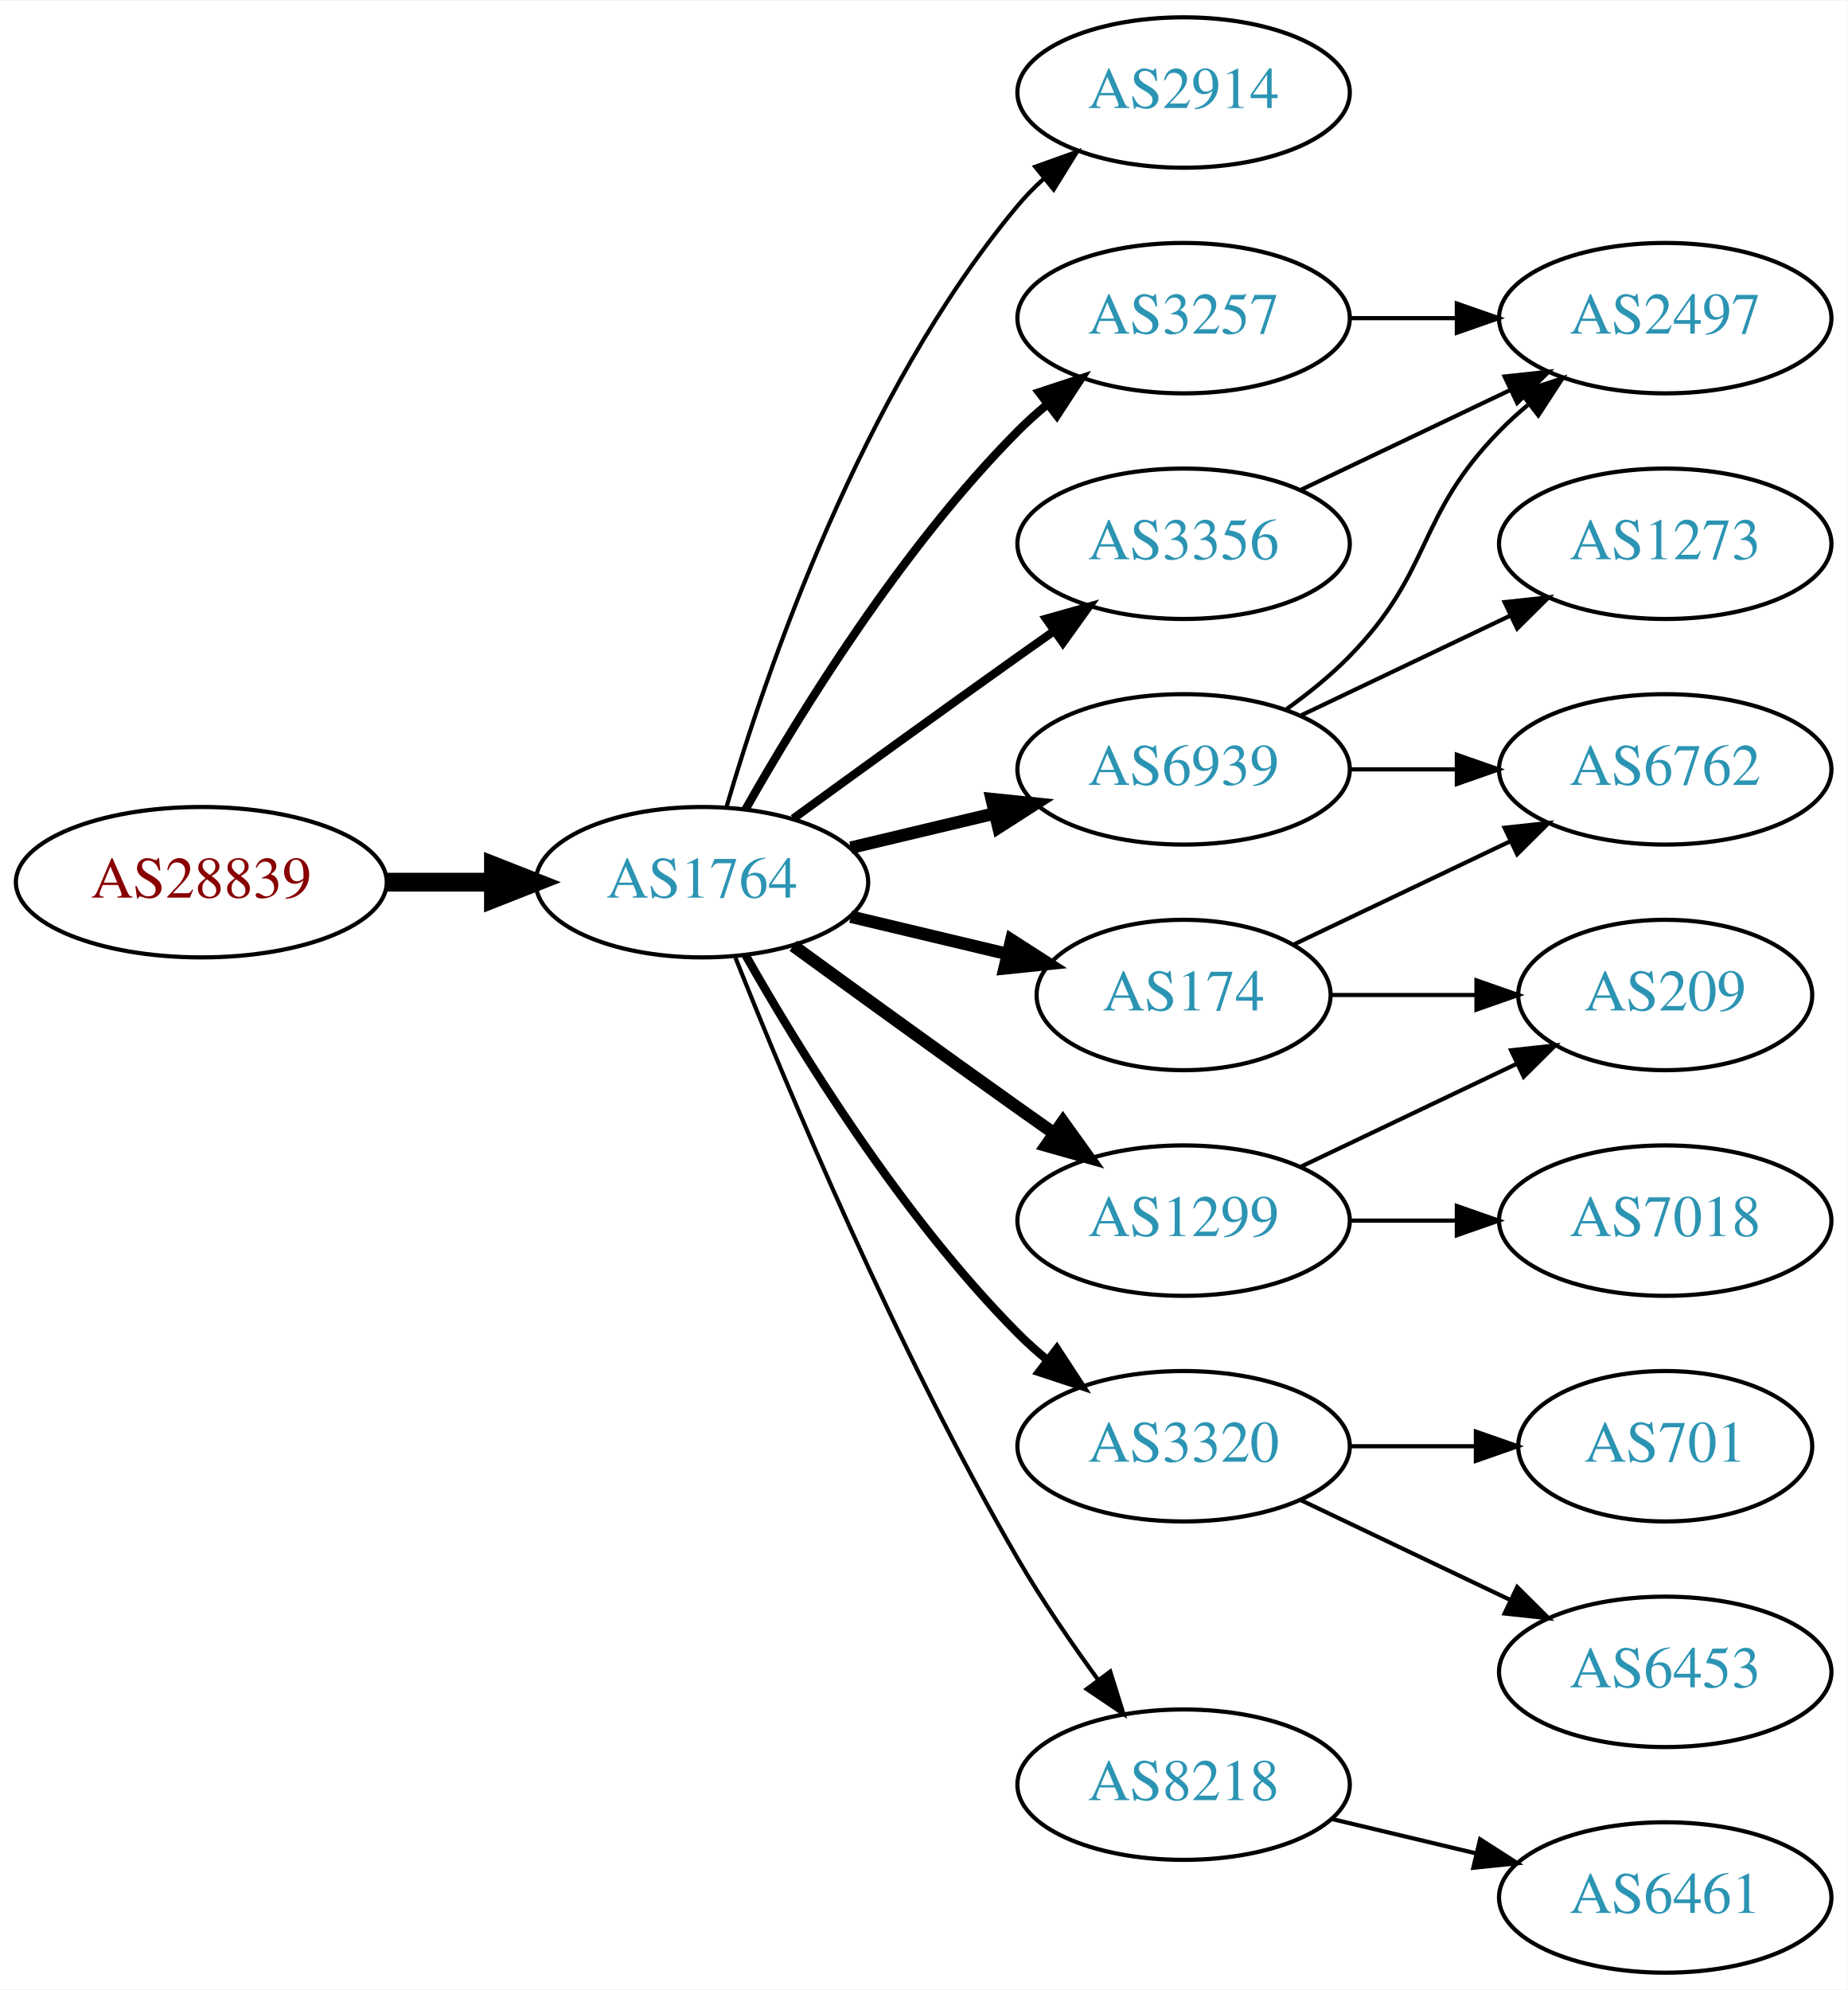
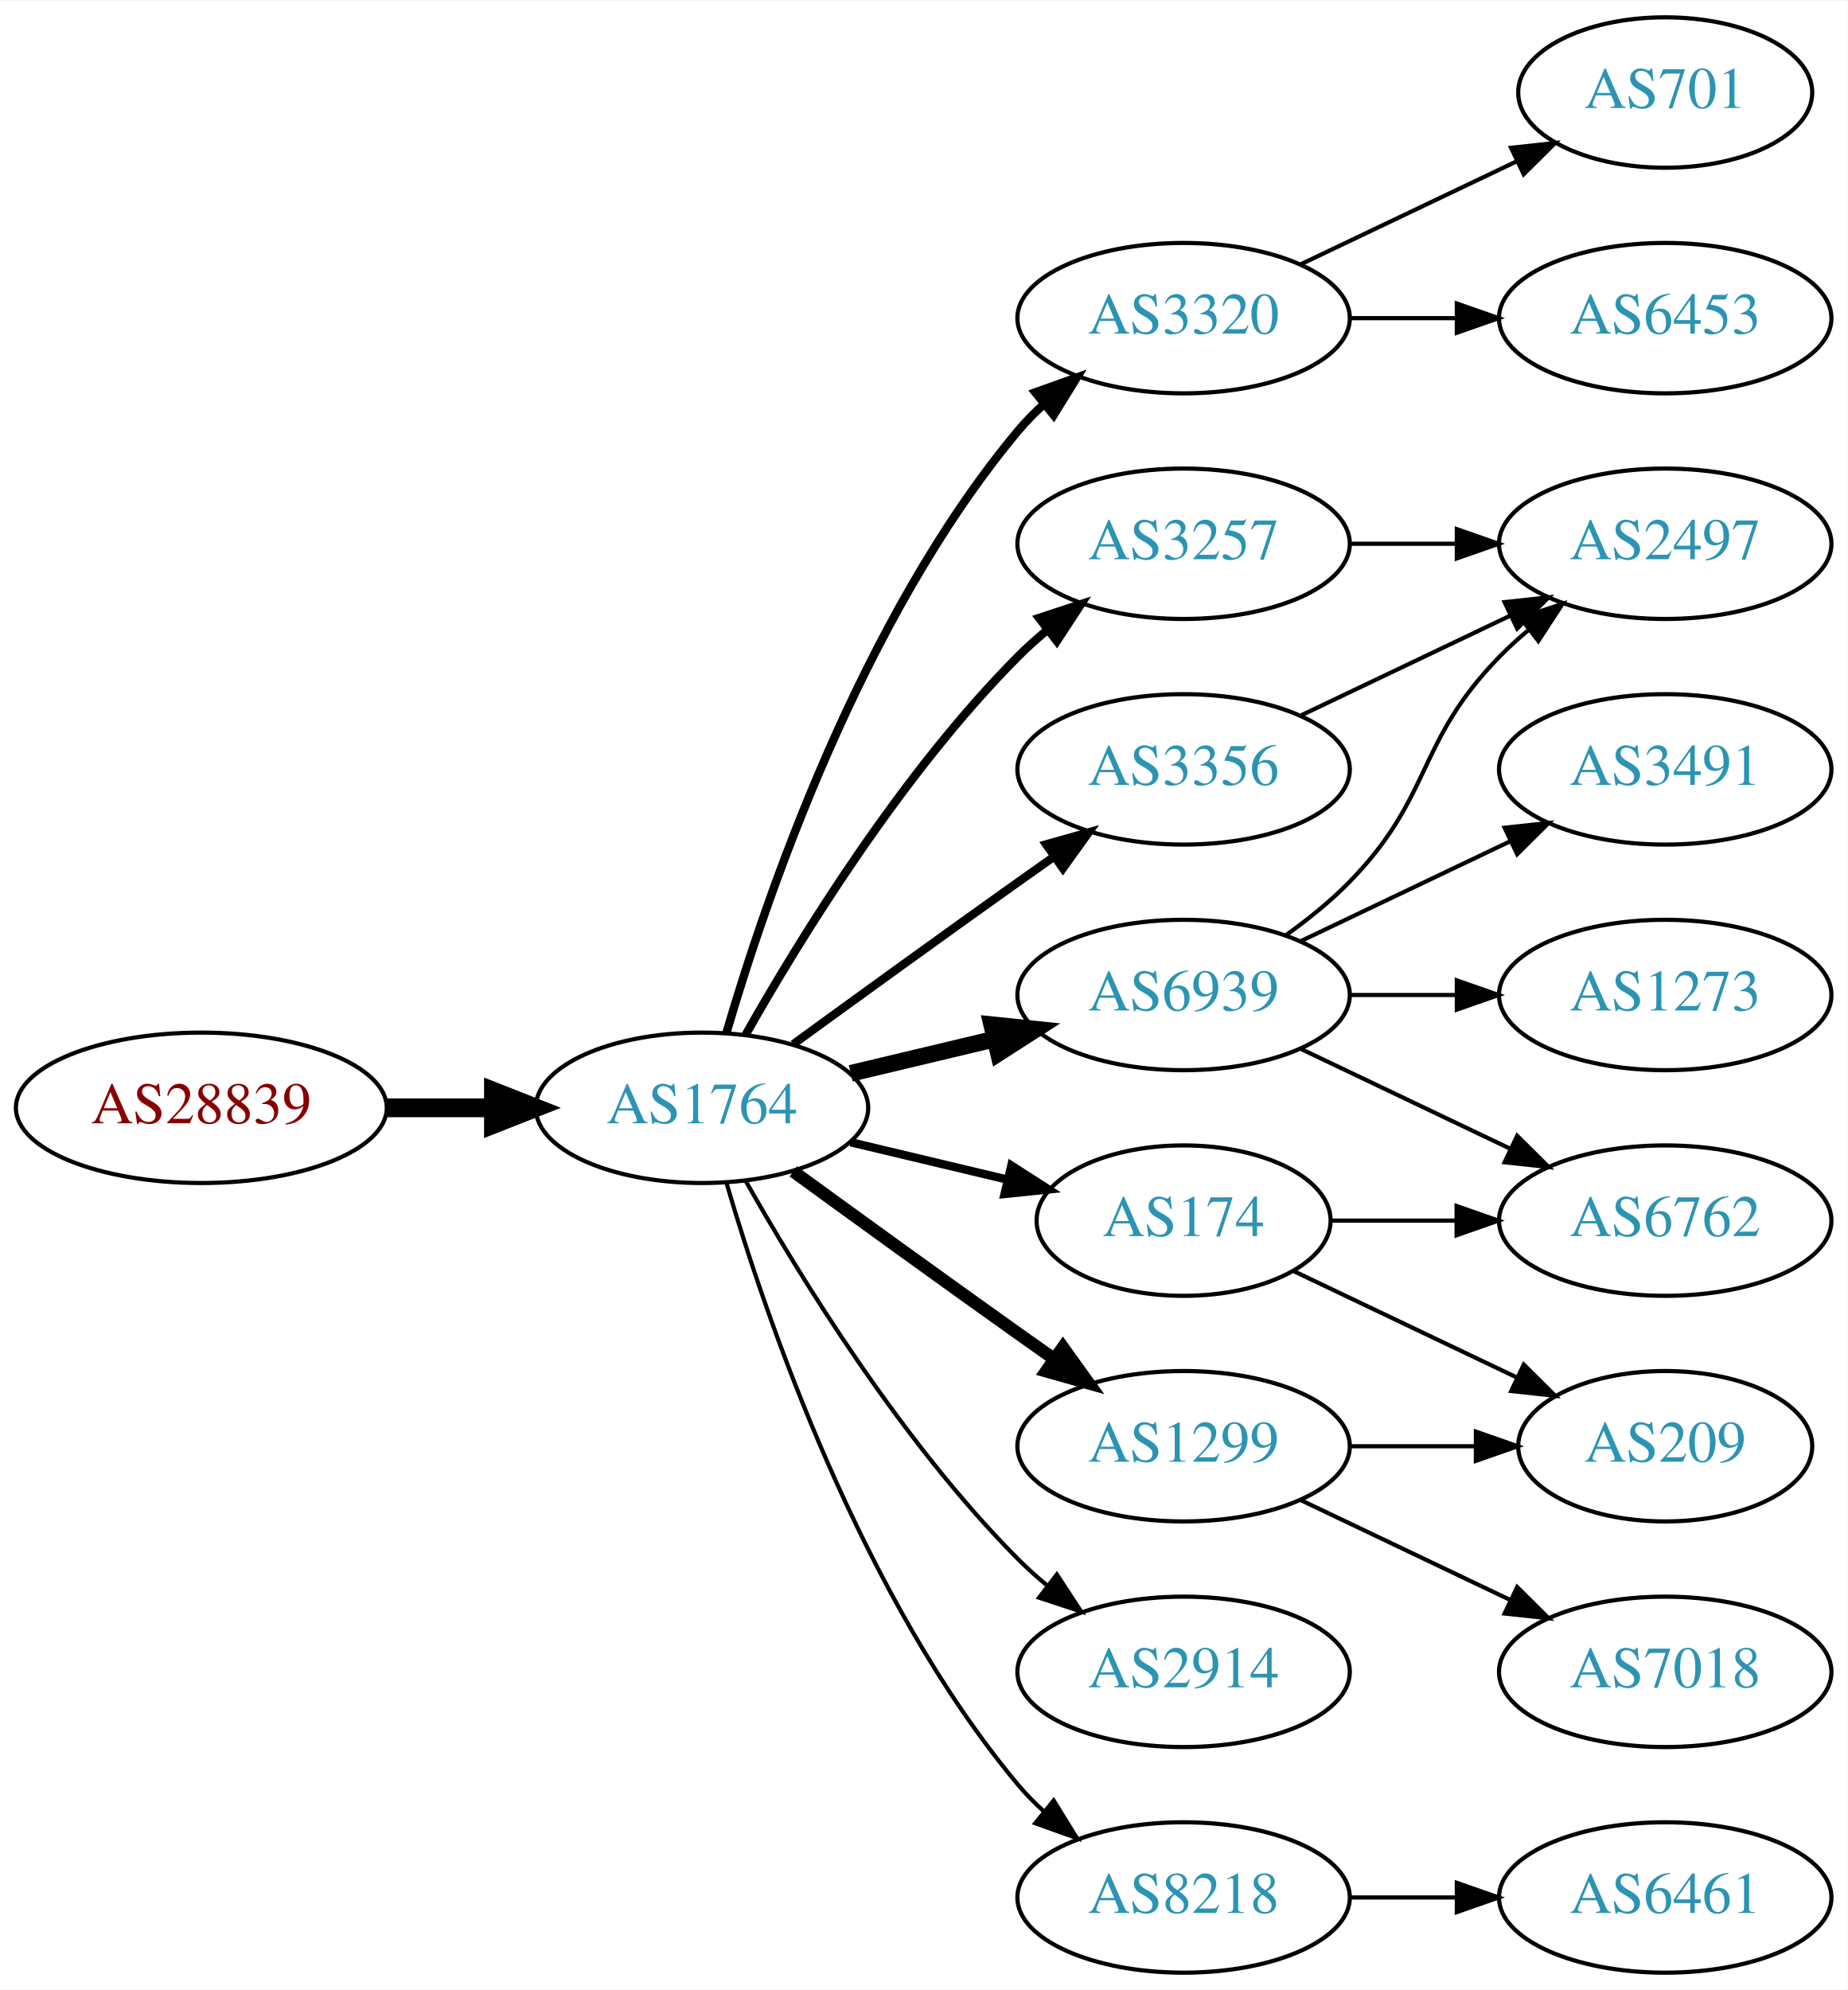
<svg xmlns="http://www.w3.org/2000/svg" xmlns:xlink="http://www.w3.org/1999/xlink" width="442pt" height="476pt" viewBox="0.00 0.00 442.27 476.00">
  <g id="graph0" class="graph" transform="scale(1 1) rotate(0) translate(4 472)">
    <polygon fill="white" stroke="none" points="-4,4 -4,-472 438.271,-472 438.271,4 -4,4" />
    <g id="node1" class="node">
      <g id="a_node1">
        <a xlink:href="/asn/28839" xlink:title="AS28839 ~ ASN-UNOV [AT]">
-           <ellipse fill="#ffffff" stroke="black" cx="44.196" cy="-261" rx="44.393" ry="18" />
-           <text text-anchor="middle" x="44.196" y="-257.3" font-family="Times,serif" font-size="14.00" fill="#880000">AS28839</text>
+           <ellipse fill="#ffffff" stroke="black" cx="44.196" cy="-207" rx="44.393" ry="18" />
+           <text text-anchor="middle" x="44.196" y="-203.3" font-family="Times,serif" font-size="14.00" fill="#880000">AS28839</text>
        </a>
      </g>
    </g>
    <g id="node2" class="node">
      <g id="a_node2">
        <a xlink:href="/asn/1764" xlink:title="AS1764 ~ NEXTLAYER-AS [AT]">
-           <ellipse fill="#ffffff" stroke="black" cx="164.039" cy="-261" rx="39.794" ry="18" />
-           <text text-anchor="middle" x="164.039" y="-257.3" font-family="Times,serif" font-size="14.00" fill="#2c94b3">AS1764</text>
+           <ellipse fill="#ffffff" stroke="black" cx="164.039" cy="-207" rx="39.794" ry="18" />
+           <text text-anchor="middle" x="164.039" y="-203.3" font-family="Times,serif" font-size="14.00" fill="#2c94b3">AS1764</text>
        </a>
      </g>
    </g>
    <g id="edge1" class="edge">
-       <path fill="none" stroke="black" stroke-width="4.5" d="M88.407,-261C96.72,-261 105.482,-261 113.965,-261" />
-       <polygon fill="black" stroke="black" stroke-width="4.5" points="114.123,-264.938 124.123,-261 114.123,-257.063 114.123,-264.938" />
+       <path fill="none" stroke="black" stroke-width="4.5" d="M88.407,-207C96.72,-207 105.482,-207 113.965,-207" />
+       <polygon fill="black" stroke="black" stroke-width="4.5" points="114.123,-210.938 124.123,-207 114.123,-203.063 114.123,-210.938" />
    </g>
    <g id="node3" class="node">
      <g id="a_node3">
-         <a xlink:href="/asn/2914" xlink:title="AS2914 ~ NTT America, Inc. [US]">
-           <ellipse fill="#ffffff" stroke="black" cx="279.332" cy="-450" rx="39.794" ry="18" />
-           <text text-anchor="middle" x="279.332" y="-446.3" font-family="Times,serif" font-size="14.00" fill="#2c94b3">AS2914</text>
+         <a xlink:href="/asn/3320" xlink:title="AS3320 ~ DTAG [DE]">
+           <ellipse fill="#ffffff" stroke="black" cx="279.332" cy="-396" rx="39.794" ry="18" />
+           <text text-anchor="middle" x="279.332" y="-392.3" font-family="Times,serif" font-size="14.00" fill="#2c94b3">AS3320</text>
        </a>
      </g>
    </g>
    <g id="edge2" class="edge">
-       <path fill="none" stroke="black" d="M169.913,-279.002C179.227,-310.844 202.043,-377.981 239.685,-423 241.555,-425.237 243.654,-427.374 245.88,-429.396" />
-       <polygon fill="black" stroke="black" points="243.823,-432.234 253.799,-435.804 248.227,-426.793 243.823,-432.234" />
+       <path fill="none" stroke="black" stroke-width="2" d="M169.913,-225.002C179.227,-256.844 202.043,-323.981 239.685,-369 241.555,-371.237 243.654,-373.374 245.88,-375.396" />
+       <polygon fill="black" stroke="black" stroke-width="2" points="243.823,-378.234 253.799,-381.804 248.227,-372.793 243.823,-378.234" />
    </g>
    <g id="node4" class="node">
      <g id="a_node4">
        <a xlink:href="/asn/3257" xlink:title="AS3257 ~ GTT [DE]">
-           <ellipse fill="#ffffff" stroke="black" cx="279.332" cy="-396" rx="39.794" ry="18" />
-           <text text-anchor="middle" x="279.332" y="-392.3" font-family="Times,serif" font-size="14.00" fill="#2c94b3">AS3257</text>
+           <ellipse fill="#ffffff" stroke="black" cx="279.332" cy="-342" rx="39.794" ry="18" />
+           <text text-anchor="middle" x="279.332" y="-338.3" font-family="Times,serif" font-size="14.00" fill="#2c94b3">AS3257</text>
        </a>
      </g>
    </g>
    <g id="edge3" class="edge">
-       <path fill="none" stroke="black" stroke-width="2" d="M174.498,-278.49C187.28,-301.096 211.712,-340.886 239.685,-369 241.796,-371.121 244.092,-373.188 246.477,-375.171" />
-       <polygon fill="black" stroke="black" stroke-width="2" points="244.73,-378.242 254.793,-381.556 248.993,-372.69 244.73,-378.242" />
+       <path fill="none" stroke="black" stroke-width="2" d="M174.498,-224.49C187.28,-247.096 211.712,-286.886 239.685,-315 241.796,-317.121 244.092,-319.188 246.477,-321.171" />
+       <polygon fill="black" stroke="black" stroke-width="2" points="244.73,-324.242 254.793,-327.556 248.993,-318.69 244.73,-324.242" />
    </g>
    <g id="node5" class="node">
      <g id="a_node5">
        <a xlink:href="/asn/1299" xlink:title="AS1299 ~ Telia Carrier [EU]">
-           <ellipse fill="#ffffff" stroke="black" cx="279.332" cy="-180" rx="39.794" ry="18" />
-           <text text-anchor="middle" x="279.332" y="-176.3" font-family="Times,serif" font-size="14.00" fill="#2c94b3">AS1299</text>
+           <ellipse fill="#ffffff" stroke="black" cx="279.332" cy="-126" rx="39.794" ry="18" />
+           <text text-anchor="middle" x="279.332" y="-122.3" font-family="Times,serif" font-size="14.00" fill="#2c94b3">AS1299</text>
        </a>
      </g>
    </g>
    <g id="edge4" class="edge">
-       <path fill="none" stroke="black" stroke-width="3" d="M185.887,-245.778C200.821,-234.909 221.435,-219.975 239.685,-207 242.506,-204.995 245.449,-202.915 248.397,-200.841" />
-       <polygon fill="black" stroke="black" stroke-width="3" points="250.443,-203.681 256.621,-195.074 246.424,-197.95 250.443,-203.681" />
+       <path fill="none" stroke="black" stroke-width="3" d="M185.887,-191.778C200.821,-180.909 221.435,-165.975 239.685,-153 242.506,-150.995 245.449,-148.915 248.397,-146.841" />
+       <polygon fill="black" stroke="black" stroke-width="3" points="250.443,-149.681 256.621,-141.074 246.424,-143.95 250.443,-149.681" />
    </g>
    <g id="node6" class="node">
      <g id="a_node6">
-         <a xlink:href="/asn/174" xlink:title="AS174 ~ Cogent Communications [US]">
-           <ellipse fill="#ffffff" stroke="black" cx="279.332" cy="-234" rx="35.194" ry="18" />
-           <text text-anchor="middle" x="279.332" y="-230.3" font-family="Times,serif" font-size="14.00" fill="#2c94b3">AS174</text>
+         <a xlink:href="/asn/6939" xlink:title="AS6939 ~ Hurricane Electric LLC [US]">
+           <ellipse fill="#ffffff" stroke="black" cx="279.332" cy="-234" rx="39.794" ry="18" />
+           <text text-anchor="middle" x="279.332" y="-230.3" font-family="Times,serif" font-size="14.00" fill="#2c94b3">AS6939</text>
        </a>
      </g>
    </g>
    <g id="edge5" class="edge">
-       <path fill="none" stroke="black" stroke-width="3" d="M199.646,-252.752C211.44,-249.942 224.745,-246.771 237.013,-243.847" />
-       <polygon fill="black" stroke="black" stroke-width="3" points="238.101,-247.186 247.018,-241.463 236.479,-240.376 238.101,-247.186" />
+       <path fill="none" stroke="black" stroke-width="4" d="M199.646,-215.248C210.517,-217.838 222.671,-220.735 234.114,-223.462" />
+       <polygon fill="black" stroke="black" stroke-width="4" points="233.397,-226.889 243.936,-225.803 235.02,-220.08 233.397,-226.889" />
    </g>
    <g id="node7" class="node">
      <g id="a_node7">
-         <a xlink:href="/asn/3320" xlink:title="AS3320 ~ DTAG [DE]">
-           <ellipse fill="#ffffff" stroke="black" cx="279.332" cy="-126" rx="39.794" ry="18" />
-           <text text-anchor="middle" x="279.332" y="-122.3" font-family="Times,serif" font-size="14.00" fill="#2c94b3">AS3320</text>
+         <a xlink:href="/asn/174" xlink:title="AS174 ~ Cogent Communications [US]">
+           <ellipse fill="#ffffff" stroke="black" cx="279.332" cy="-180" rx="35.194" ry="18" />
+           <text text-anchor="middle" x="279.332" y="-176.3" font-family="Times,serif" font-size="14.00" fill="#2c94b3">AS174</text>
        </a>
      </g>
    </g>
    <g id="edge6" class="edge">
-       <path fill="none" stroke="black" stroke-width="2" d="M174.498,-243.51C187.28,-220.904 211.712,-181.114 239.685,-153 241.796,-150.879 244.092,-148.812 246.477,-146.829" />
-       <polygon fill="black" stroke="black" stroke-width="2" points="248.993,-149.31 254.793,-140.444 244.73,-143.758 248.993,-149.31" />
+       <path fill="none" stroke="black" stroke-width="2" d="M199.646,-198.752C211.44,-195.942 224.745,-192.771 237.013,-189.847" />
+       <polygon fill="black" stroke="black" stroke-width="2" points="238.101,-193.186 247.018,-187.463 236.479,-186.376 238.101,-193.186" />
    </g>
    <g id="node8" class="node">
      <g id="a_node8">
        <a xlink:href="/asn/3356" xlink:title="AS3356 ~ Level 3 Parent, LLC [US]">
-           <ellipse fill="#ffffff" stroke="black" cx="279.332" cy="-342" rx="39.794" ry="18" />
-           <text text-anchor="middle" x="279.332" y="-338.3" font-family="Times,serif" font-size="14.00" fill="#2c94b3">AS3356</text>
+           <ellipse fill="#ffffff" stroke="black" cx="279.332" cy="-288" rx="39.794" ry="18" />
+           <text text-anchor="middle" x="279.332" y="-284.3" font-family="Times,serif" font-size="14.00" fill="#2c94b3">AS3356</text>
        </a>
      </g>
    </g>
    <g id="edge7" class="edge">
-       <path fill="none" stroke="black" stroke-width="2" d="M185.887,-276.222C200.821,-287.091 221.435,-302.025 239.685,-315 242.506,-317.005 245.449,-319.085 248.397,-321.159" />
-       <polygon fill="black" stroke="black" stroke-width="2" points="246.424,-324.05 256.621,-326.926 250.443,-318.319 246.424,-324.05" />
+       <path fill="none" stroke="black" stroke-width="2" d="M185.887,-222.222C200.821,-233.091 221.435,-248.025 239.685,-261 242.506,-263.005 245.449,-265.085 248.397,-267.159" />
+       <polygon fill="black" stroke="black" stroke-width="2" points="246.424,-270.05 256.621,-272.926 250.443,-264.319 246.424,-270.05" />
    </g>
    <g id="node9" class="node">
      <g id="a_node9">
-         <a xlink:href="/asn/6939" xlink:title="AS6939 ~ Hurricane Electric LLC [US]">
-           <ellipse fill="#ffffff" stroke="black" cx="279.332" cy="-288" rx="39.794" ry="18" />
-           <text text-anchor="middle" x="279.332" y="-284.3" font-family="Times,serif" font-size="14.00" fill="#2c94b3">AS6939</text>
+         <a xlink:href="/asn/2914" xlink:title="AS2914 ~ NTT America, Inc. [US]">
+           <ellipse fill="#ffffff" stroke="black" cx="279.332" cy="-72" rx="39.794" ry="18" />
+           <text text-anchor="middle" x="279.332" y="-68.3" font-family="Times,serif" font-size="14.00" fill="#2c94b3">AS2914</text>
        </a>
      </g>
    </g>
    <g id="edge8" class="edge">
-       <path fill="none" stroke="black" stroke-width="3" d="M199.646,-269.248C210.517,-271.838 222.671,-274.735 234.114,-277.462" />
-       <polygon fill="black" stroke="black" stroke-width="3" points="233.397,-280.889 243.936,-279.803 235.02,-274.08 233.397,-280.889" />
+       <path fill="none" stroke="black" d="M174.498,-189.51C187.28,-166.904 211.712,-127.114 239.685,-99 241.796,-96.879 244.092,-94.812 246.477,-92.829" />
+       <polygon fill="black" stroke="black" points="248.993,-95.31 254.793,-86.444 244.73,-89.758 248.993,-95.31" />
    </g>
    <g id="node10" class="node">
      <g id="a_node10">
        <a xlink:href="/asn/8218" xlink:title="AS8218 ~ legacy Neotelecoms [FR]">
-           <ellipse fill="#ffffff" stroke="black" cx="279.332" cy="-45" rx="39.794" ry="18" />
-           <text text-anchor="middle" x="279.332" y="-41.3" font-family="Times,serif" font-size="14.00" fill="#2c94b3">AS8218</text>
+           <ellipse fill="#ffffff" stroke="black" cx="279.332" cy="-18" rx="39.794" ry="18" />
+           <text text-anchor="middle" x="279.332" y="-14.3" font-family="Times,serif" font-size="14.00" fill="#2c94b3">AS8218</text>
        </a>
      </g>
    </g>
    <g id="edge9" class="edge">
-       <path fill="none" stroke="black" d="M172.042,-242.949C184.169,-212.43 210.587,-149.067 239.685,-99 245.392,-89.181 252.43,-78.922 258.929,-70.016" />
-       <polygon fill="black" stroke="black" points="261.77,-72.061 264.934,-61.95 256.155,-67.881 261.77,-72.061" />
+       <path fill="none" stroke="black" d="M169.913,-188.998C179.227,-157.156 202.043,-90.019 239.685,-45 241.555,-42.763 243.654,-40.626 245.88,-38.604" />
+       <polygon fill="black" stroke="black" points="248.227,-41.208 253.799,-32.196 243.823,-35.766 248.227,-41.208" />
    </g>
    <g id="node11" class="node">
      <g id="a_node11">
-         <a xlink:href="/asn/2497" xlink:title="AS2497 ~ Internet Initiative Japan Inc. [JP]">
+         <a xlink:href="/asn/701" xlink:title="AS701 ~ UUNET [US]">
+           <ellipse fill="#ffffff" stroke="black" cx="394.625" cy="-450" rx="35.194" ry="18" />
+           <text text-anchor="middle" x="394.625" y="-446.3" font-family="Times,serif" font-size="14.00" fill="#2c94b3">AS701</text>
+         </a>
+       </g>
+     </g>
+     <g id="edge10" class="edge">
+       <path fill="none" stroke="black" d="M307.468,-408.934C322.9,-416.29 342.385,-425.577 358.92,-433.459" />
+       <polygon fill="black" stroke="black" points="357.729,-436.768 368.262,-437.911 360.741,-430.449 357.729,-436.768" />
+     </g>
+     <g id="node12" class="node">
+       <g id="a_node12">
+         <a xlink:href="/asn/6453" xlink:title="AS6453 ~ TATA COMMUNICATIONS (AMERICA) INC [US]">
          <ellipse fill="#ffffff" stroke="black" cx="394.625" cy="-396" rx="39.794" ry="18" />
-           <text text-anchor="middle" x="394.625" y="-392.3" font-family="Times,serif" font-size="14.00" fill="#2c94b3">AS2497</text>
-         </a>
-       </g>
-     </g>
-     <g id="edge10" class="edge">
+           <text text-anchor="middle" x="394.625" y="-392.3" font-family="Times,serif" font-size="14.00" fill="#2c94b3">AS6453</text>
+         </a>
+       </g>
+     </g>
+     <g id="edge11" class="edge">
      <path fill="none" stroke="black" d="M319.004,-396C327.207,-396 335.971,-396 344.503,-396" />
      <polygon fill="black" stroke="black" points="344.742,-399.5 354.742,-396 344.742,-392.5 344.742,-399.5" />
    </g>
-     <g id="node12" class="node">
-       <g id="a_node12">
-         <a xlink:href="/asn/7018" xlink:title="AS7018 ~ AT&amp;T Services, Inc. [US]">
-           <ellipse fill="#ffffff" stroke="black" cx="394.625" cy="-180" rx="39.794" ry="18" />
-           <text text-anchor="middle" x="394.625" y="-176.3" font-family="Times,serif" font-size="14.00" fill="#2c94b3">AS7018</text>
-         </a>
-       </g>
-     </g>
-     <g id="edge11" class="edge">
-       <path fill="none" stroke="black" d="M319.004,-180C327.207,-180 335.971,-180 344.503,-180" />
-       <polygon fill="black" stroke="black" points="344.742,-183.5 354.742,-180 344.742,-176.5 344.742,-183.5" />
-     </g>
    <g id="node13" class="node">
      <g id="a_node13">
+         <a xlink:href="/asn/2497" xlink:title="AS2497 ~ Internet Initiative Japan Inc. [JP]">
+           <ellipse fill="#ffffff" stroke="black" cx="394.625" cy="-342" rx="39.794" ry="18" />
+           <text text-anchor="middle" x="394.625" y="-338.3" font-family="Times,serif" font-size="14.00" fill="#2c94b3">AS2497</text>
+         </a>
+       </g>
+     </g>
+     <g id="edge12" class="edge">
+       <path fill="none" stroke="black" d="M319.004,-342C327.207,-342 335.971,-342 344.503,-342" />
+       <polygon fill="black" stroke="black" points="344.742,-345.5 354.742,-342 344.742,-338.5 344.742,-345.5" />
+     </g>
+     <g id="node17" class="node">
+       <g id="a_node17">
        <a xlink:href="/asn/209" xlink:title="AS209 ~ CenturyLink Communications, LLC [US]">
-           <ellipse fill="#ffffff" stroke="black" cx="394.625" cy="-234" rx="35.194" ry="18" />
-           <text text-anchor="middle" x="394.625" y="-230.3" font-family="Times,serif" font-size="14.00" fill="#2c94b3">AS209</text>
-         </a>
-       </g>
-     </g>
-     <g id="edge12" class="edge">
-       <path fill="none" stroke="black" d="M307.468,-192.934C322.9,-200.29 342.385,-209.577 358.92,-217.459" />
-       <polygon fill="black" stroke="black" points="357.729,-220.768 368.262,-221.911 360.741,-214.449 357.729,-220.768" />
-     </g>
-     <g id="edge13" class="edge">
-       <path fill="none" stroke="black" d="M314.631,-234C325.501,-234 337.678,-234 349.156,-234" />
-       <polygon fill="black" stroke="black" points="349.442,-237.5 359.442,-234 349.442,-230.5 349.442,-237.5" />
+           <ellipse fill="#ffffff" stroke="black" cx="394.625" cy="-126" rx="35.194" ry="18" />
+           <text text-anchor="middle" x="394.625" y="-122.3" font-family="Times,serif" font-size="14.00" fill="#2c94b3">AS209</text>
+         </a>
+       </g>
+     </g>
+     <g id="edge20" class="edge">
+       <path fill="none" stroke="black" d="M319.004,-126C328.709,-126 339.2,-126 349.163,-126" />
+       <polygon fill="black" stroke="black" points="349.299,-129.5 359.299,-126 349.299,-122.5 349.299,-129.5" />
+     </g>
+     <g id="node18" class="node">
+       <g id="a_node18">
+         <a xlink:href="/asn/7018" xlink:title="AS7018 ~ AT&amp;T Services, Inc. [US]">
+           <ellipse fill="#ffffff" stroke="black" cx="394.625" cy="-72" rx="39.794" ry="18" />
+           <text text-anchor="middle" x="394.625" y="-68.3" font-family="Times,serif" font-size="14.00" fill="#2c94b3">AS7018</text>
+         </a>
+       </g>
+     </g>
+     <g id="edge21" class="edge">
+       <path fill="none" stroke="black" d="M307.468,-113.066C322.462,-105.919 341.283,-96.948 357.506,-89.215" />
+       <polygon fill="black" stroke="black" points="359.188,-92.291 366.71,-84.829 356.177,-85.972 359.188,-92.291" />
+     </g>
+     <g id="edge15" class="edge">
+       <path fill="none" stroke="black" d="M303.926,-248.389C309.182,-252.148 314.513,-256.437 318.978,-261 339.151,-281.617 334.806,-294.383 354.978,-315 357.071,-317.139 359.354,-319.218 361.731,-321.21" />
+       <polygon fill="black" stroke="black" points="359.974,-324.275 370.031,-327.611 364.249,-318.732 359.974,-324.275" />
    </g>
    <g id="node14" class="node">
      <g id="a_node14">
-         <a xlink:href="/asn/6762" xlink:title="AS6762 ~ TELECOM ITALIA SPARKLE S.p.A. [IT]">
+         <a xlink:href="/asn/3491" xlink:title="AS3491 ~ PCCW Global, Inc. [US]">
          <ellipse fill="#ffffff" stroke="black" cx="394.625" cy="-288" rx="39.794" ry="18" />
-           <text text-anchor="middle" x="394.625" y="-284.3" font-family="Times,serif" font-size="14.00" fill="#2c94b3">AS6762</text>
-         </a>
-       </g>
-     </g>
-     <g id="edge14" class="edge">
-       <path fill="none" stroke="black" d="M305.757,-246.119C321.059,-253.413 340.783,-262.814 357.665,-270.86" />
-       <polygon fill="black" stroke="black" points="356.172,-274.026 366.705,-275.169 359.184,-267.707 356.172,-274.026" />
+           <text text-anchor="middle" x="394.625" y="-284.3" font-family="Times,serif" font-size="14.00" fill="#2c94b3">AS3491</text>
+         </a>
+       </g>
+     </g>
+     <g id="edge13" class="edge">
+       <path fill="none" stroke="black" d="M307.468,-246.934C322.462,-254.081 341.283,-263.052 357.506,-270.785" />
+       <polygon fill="black" stroke="black" points="356.177,-274.028 366.71,-275.171 359.188,-267.709 356.177,-274.028" />
    </g>
    <g id="node15" class="node">
      <g id="a_node15">
-         <a xlink:href="/asn/701" xlink:title="AS701 ~ UUNET [US]">
-           <ellipse fill="#ffffff" stroke="black" cx="394.625" cy="-126" rx="35.194" ry="18" />
-           <text text-anchor="middle" x="394.625" y="-122.3" font-family="Times,serif" font-size="14.00" fill="#2c94b3">AS701</text>
-         </a>
-       </g>
-     </g>
-     <g id="edge15" class="edge">
-       <path fill="none" stroke="black" d="M319.004,-126C328.709,-126 339.2,-126 349.163,-126" />
-       <polygon fill="black" stroke="black" points="349.299,-129.5 359.299,-126 349.299,-122.5 349.299,-129.5" />
+         <a xlink:href="/asn/6762" xlink:title="AS6762 ~ TELECOM ITALIA SPARKLE S.p.A. [IT]">
+           <ellipse fill="#ffffff" stroke="black" cx="394.625" cy="-180" rx="39.794" ry="18" />
+           <text text-anchor="middle" x="394.625" y="-176.3" font-family="Times,serif" font-size="14.00" fill="#2c94b3">AS6762</text>
+         </a>
+       </g>
+     </g>
+     <g id="edge14" class="edge">
+       <path fill="none" stroke="black" d="M307.468,-221.066C322.462,-213.919 341.283,-204.948 357.506,-197.215" />
+       <polygon fill="black" stroke="black" points="359.188,-200.291 366.71,-192.829 356.177,-193.972 359.188,-200.291" />
    </g>
    <g id="node16" class="node">
      <g id="a_node16">
-         <a xlink:href="/asn/6453" xlink:title="AS6453 ~ TATA COMMUNICATIONS (AMERICA) INC [US]">
-           <ellipse fill="#ffffff" stroke="black" cx="394.625" cy="-72" rx="39.794" ry="18" />
-           <text text-anchor="middle" x="394.625" y="-68.3" font-family="Times,serif" font-size="14.00" fill="#2c94b3">AS6453</text>
+         <a xlink:href="/asn/1273" xlink:title="AS1273 ~ Vodafone Group PLC [EU]">
+           <ellipse fill="#ffffff" stroke="black" cx="394.625" cy="-234" rx="39.794" ry="18" />
+           <text text-anchor="middle" x="394.625" y="-230.3" font-family="Times,serif" font-size="14.00" fill="#2c94b3">AS1273</text>
        </a>
      </g>
    </g>
    <g id="edge16" class="edge">
-       <path fill="none" stroke="black" d="M307.468,-113.066C322.462,-105.919 341.283,-96.948 357.506,-89.215" />
-       <polygon fill="black" stroke="black" points="359.188,-92.291 366.71,-84.829 356.177,-85.972 359.188,-92.291" />
+       <path fill="none" stroke="black" d="M319.004,-234C327.207,-234 335.971,-234 344.503,-234" />
+       <polygon fill="black" stroke="black" points="344.742,-237.5 354.742,-234 344.742,-230.5 344.742,-237.5" />
    </g>
    <g id="edge17" class="edge">
-       <path fill="none" stroke="black" d="M307.468,-354.934C322.462,-362.081 341.283,-371.052 357.506,-378.785" />
-       <polygon fill="black" stroke="black" points="356.177,-382.028 366.71,-383.171 359.188,-375.709 356.177,-382.028" />
-     </g>
-     <g id="edge20" class="edge">
-       <path fill="none" stroke="black" d="M303.926,-302.389C309.182,-306.148 314.513,-310.437 318.978,-315 339.151,-335.617 334.806,-348.383 354.978,-369 357.071,-371.139 359.354,-373.218 361.731,-375.21" />
-       <polygon fill="black" stroke="black" points="359.974,-378.275 370.031,-381.611 364.249,-372.732 359.974,-378.275" />
+       <path fill="none" stroke="black" d="M314.631,-180C324.008,-180 334.358,-180 344.393,-180" />
+       <polygon fill="black" stroke="black" points="344.681,-183.5 354.681,-180 344.681,-176.5 344.681,-183.5" />
+     </g>
+     <g id="edge18" class="edge">
+       <path fill="none" stroke="black" d="M305.757,-167.881C321.5,-160.378 341.922,-150.644 359.115,-142.449" />
+       <polygon fill="black" stroke="black" points="360.763,-145.54 368.284,-138.078 357.751,-139.221 360.763,-145.54" />
    </g>
    <g id="edge19" class="edge">
-       <path fill="none" stroke="black" d="M319.004,-288C327.207,-288 335.971,-288 344.503,-288" />
-       <polygon fill="black" stroke="black" points="344.742,-291.5 354.742,-288 344.742,-284.5 344.742,-291.5" />
-     </g>
-     <g id="node17" class="node">
-       <g id="a_node17">
-         <a xlink:href="/asn/1273" xlink:title="AS1273 ~ Vodafone Group PLC [EU]">
-           <ellipse fill="#ffffff" stroke="black" cx="394.625" cy="-342" rx="39.794" ry="18" />
-           <text text-anchor="middle" x="394.625" y="-338.3" font-family="Times,serif" font-size="14.00" fill="#2c94b3">AS1273</text>
-         </a>
-       </g>
-     </g>
-     <g id="edge18" class="edge">
      <path fill="none" stroke="black" d="M307.468,-300.934C322.462,-308.081 341.283,-317.052 357.506,-324.785" />
      <polygon fill="black" stroke="black" points="356.177,-328.028 366.71,-329.171 359.188,-321.709 356.177,-328.028" />
    </g>
-     <g id="node18" class="node">
-       <g id="a_node18">
+     <g id="node19" class="node">
+       <g id="a_node19">
        <a xlink:href="/asn/6461" xlink:title="AS6461 ~ Zayo Bandwidth [US]">
          <ellipse fill="#ffffff" stroke="black" cx="394.625" cy="-18" rx="39.794" ry="18" />
          <text text-anchor="middle" x="394.625" y="-14.3" font-family="Times,serif" font-size="14.00" fill="#2c94b3">AS6461</text>
        </a>
      </g>
    </g>
-     <g id="edge21" class="edge">
-       <path fill="none" stroke="black" d="M314.939,-36.752C325.81,-34.162 337.964,-31.265 349.407,-28.538" />
-       <polygon fill="black" stroke="black" points="350.313,-31.92 359.229,-26.197 348.69,-25.111 350.313,-31.92" />
+     <g id="edge22" class="edge">
+       <path fill="none" stroke="black" d="M319.004,-18C327.207,-18 335.971,-18 344.503,-18" />
+       <polygon fill="black" stroke="black" points="344.742,-21.5 354.742,-18 344.742,-14.5 344.742,-21.5" />
    </g>
  </g>
</svg>
